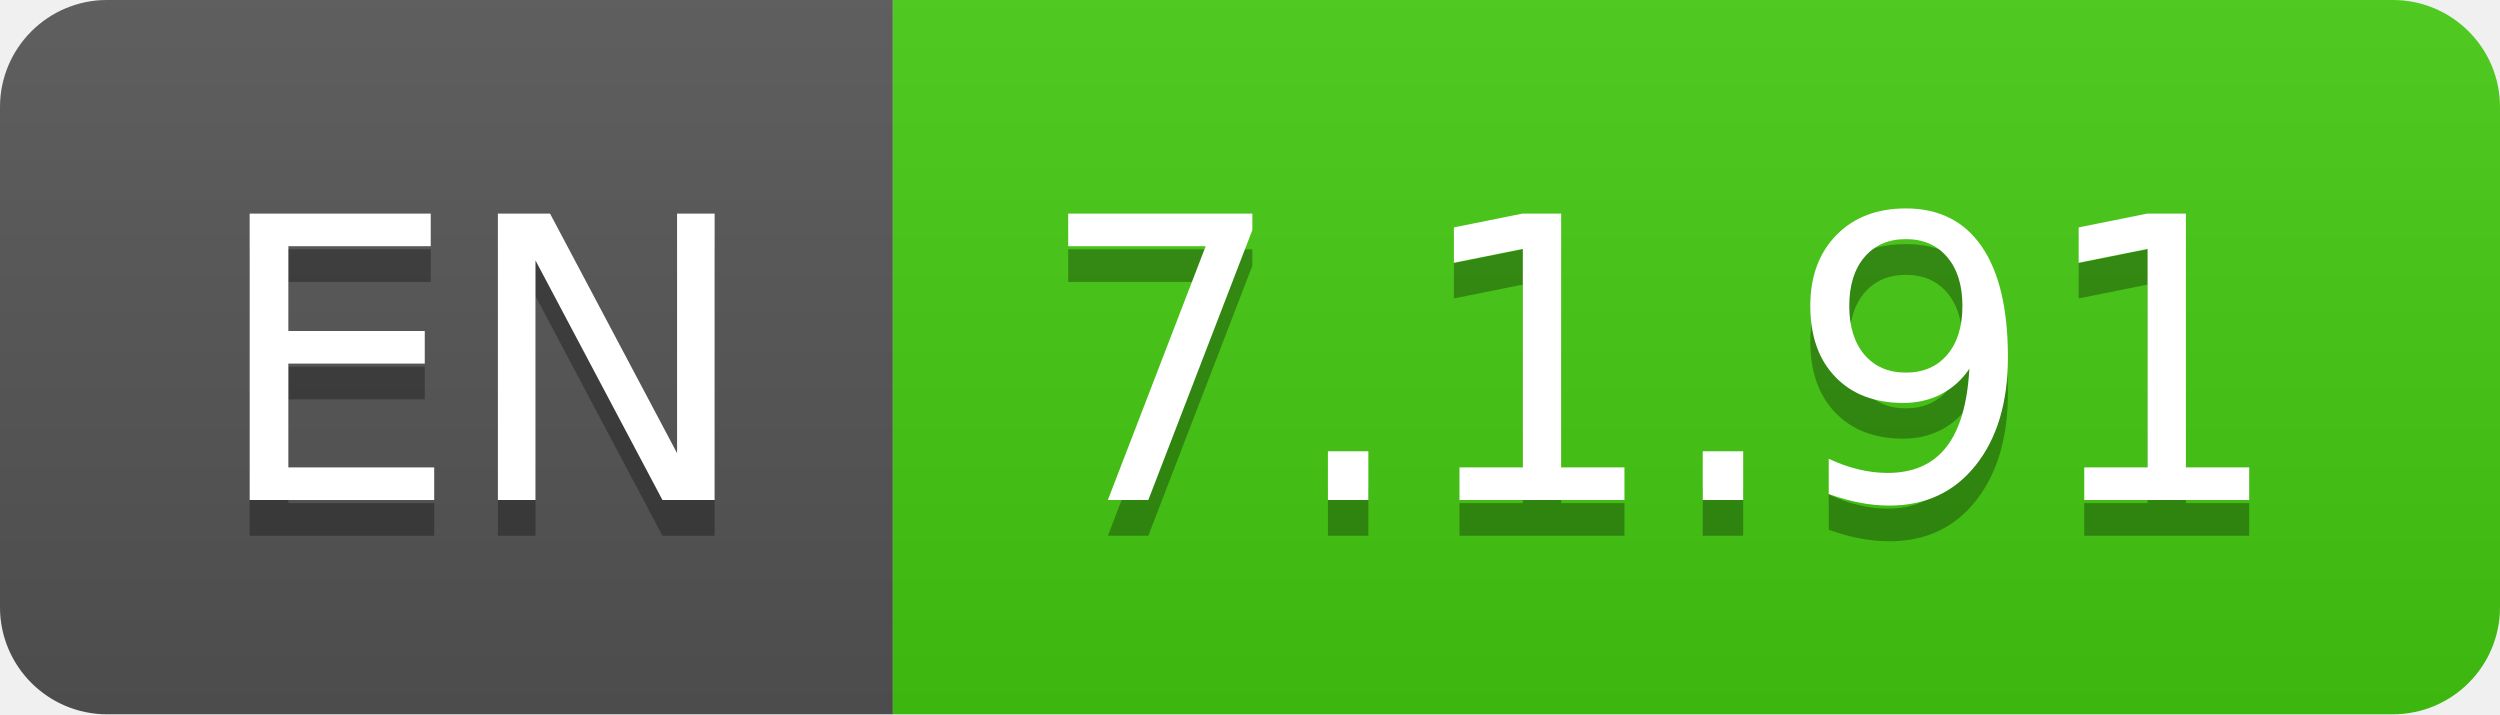
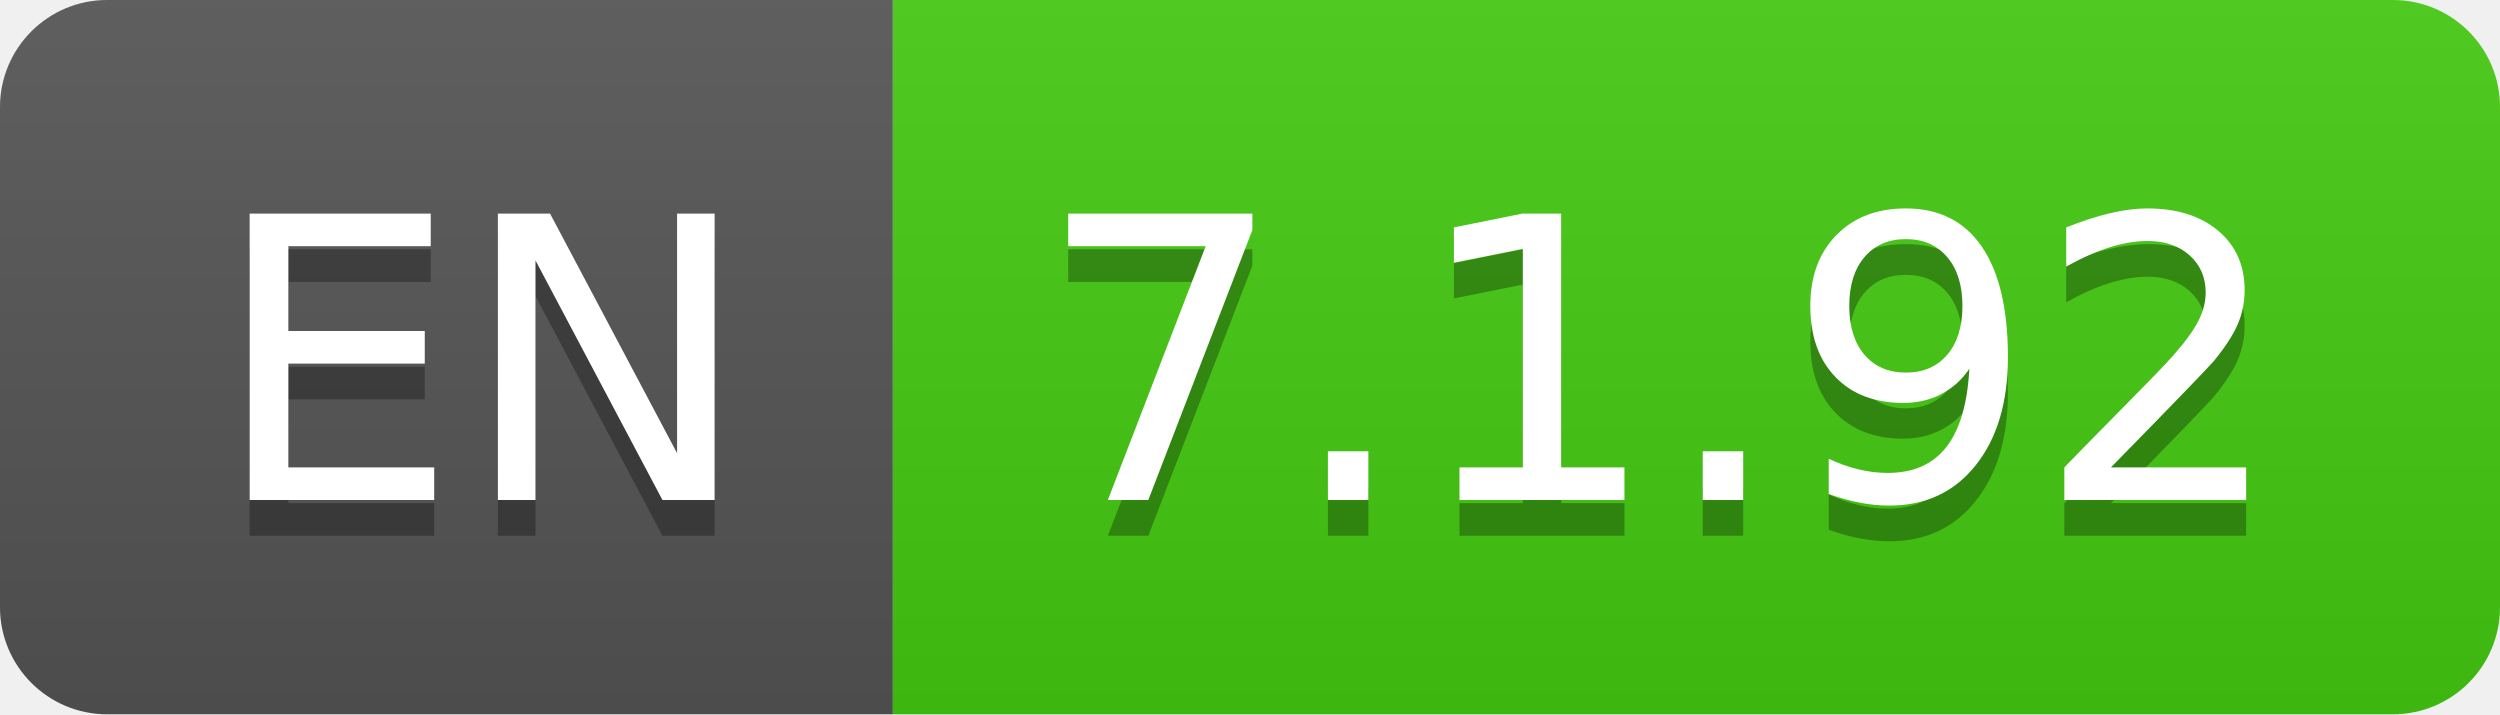
- <svg xmlns="http://www.w3.org/2000/svg" width="70" height="20" role="img" aria-label="EN: 7.1.91">
+ <svg xmlns="http://www.w3.org/2000/svg" width="70" height="20" role="img" aria-label="EN: 7.1.92">
  <linearGradient id="s" x2="0" y2="100%">
    <stop offset="0" stop-color="#bbb" stop-opacity=".1" />
    <stop offset="1" stop-opacity=".1" />
  </linearGradient>
  <clipPath id="r">
    <rect width="70" height="20" rx="3" fill="#fff" />
  </clipPath>
  <g clip-path="url(#r)">
    <rect width="25" height="20" fill="#555" />
    <rect x="25" width="45" height="20" fill="#4c1" />
    <rect width="70" height="20" fill="url(#s)" />
  </g>
  <g fill="#fff" text-anchor="middle" font-family="Verdana,Geneva,DejaVu Sans,sans-serif" text-rendering="geometricPrecision" font-size="110">
    <text aria-hidden="true" x="135" y="150" fill="#010101" fill-opacity=".3" transform="scale(.1)" textLength="150">EN</text>
    <text x="135" y="140" transform="scale(.1)" fill="#fff" textLength="150">EN</text>
-     <text aria-hidden="true" x="465" y="150" fill="#010101" fill-opacity=".3" transform="scale(.1)" textLength="350">7.1.91</text>
-     <text x="465" y="140" transform="scale(.1)" fill="#fff" textLength="350">7.1.91</text>
+     <text aria-hidden="true" x="465" y="150" fill="#010101" fill-opacity=".3" transform="scale(.1)" textLength="350">7.1.92</text>
+     <text x="465" y="140" transform="scale(.1)" fill="#fff" textLength="350">7.1.92</text>
  </g>
</svg>
